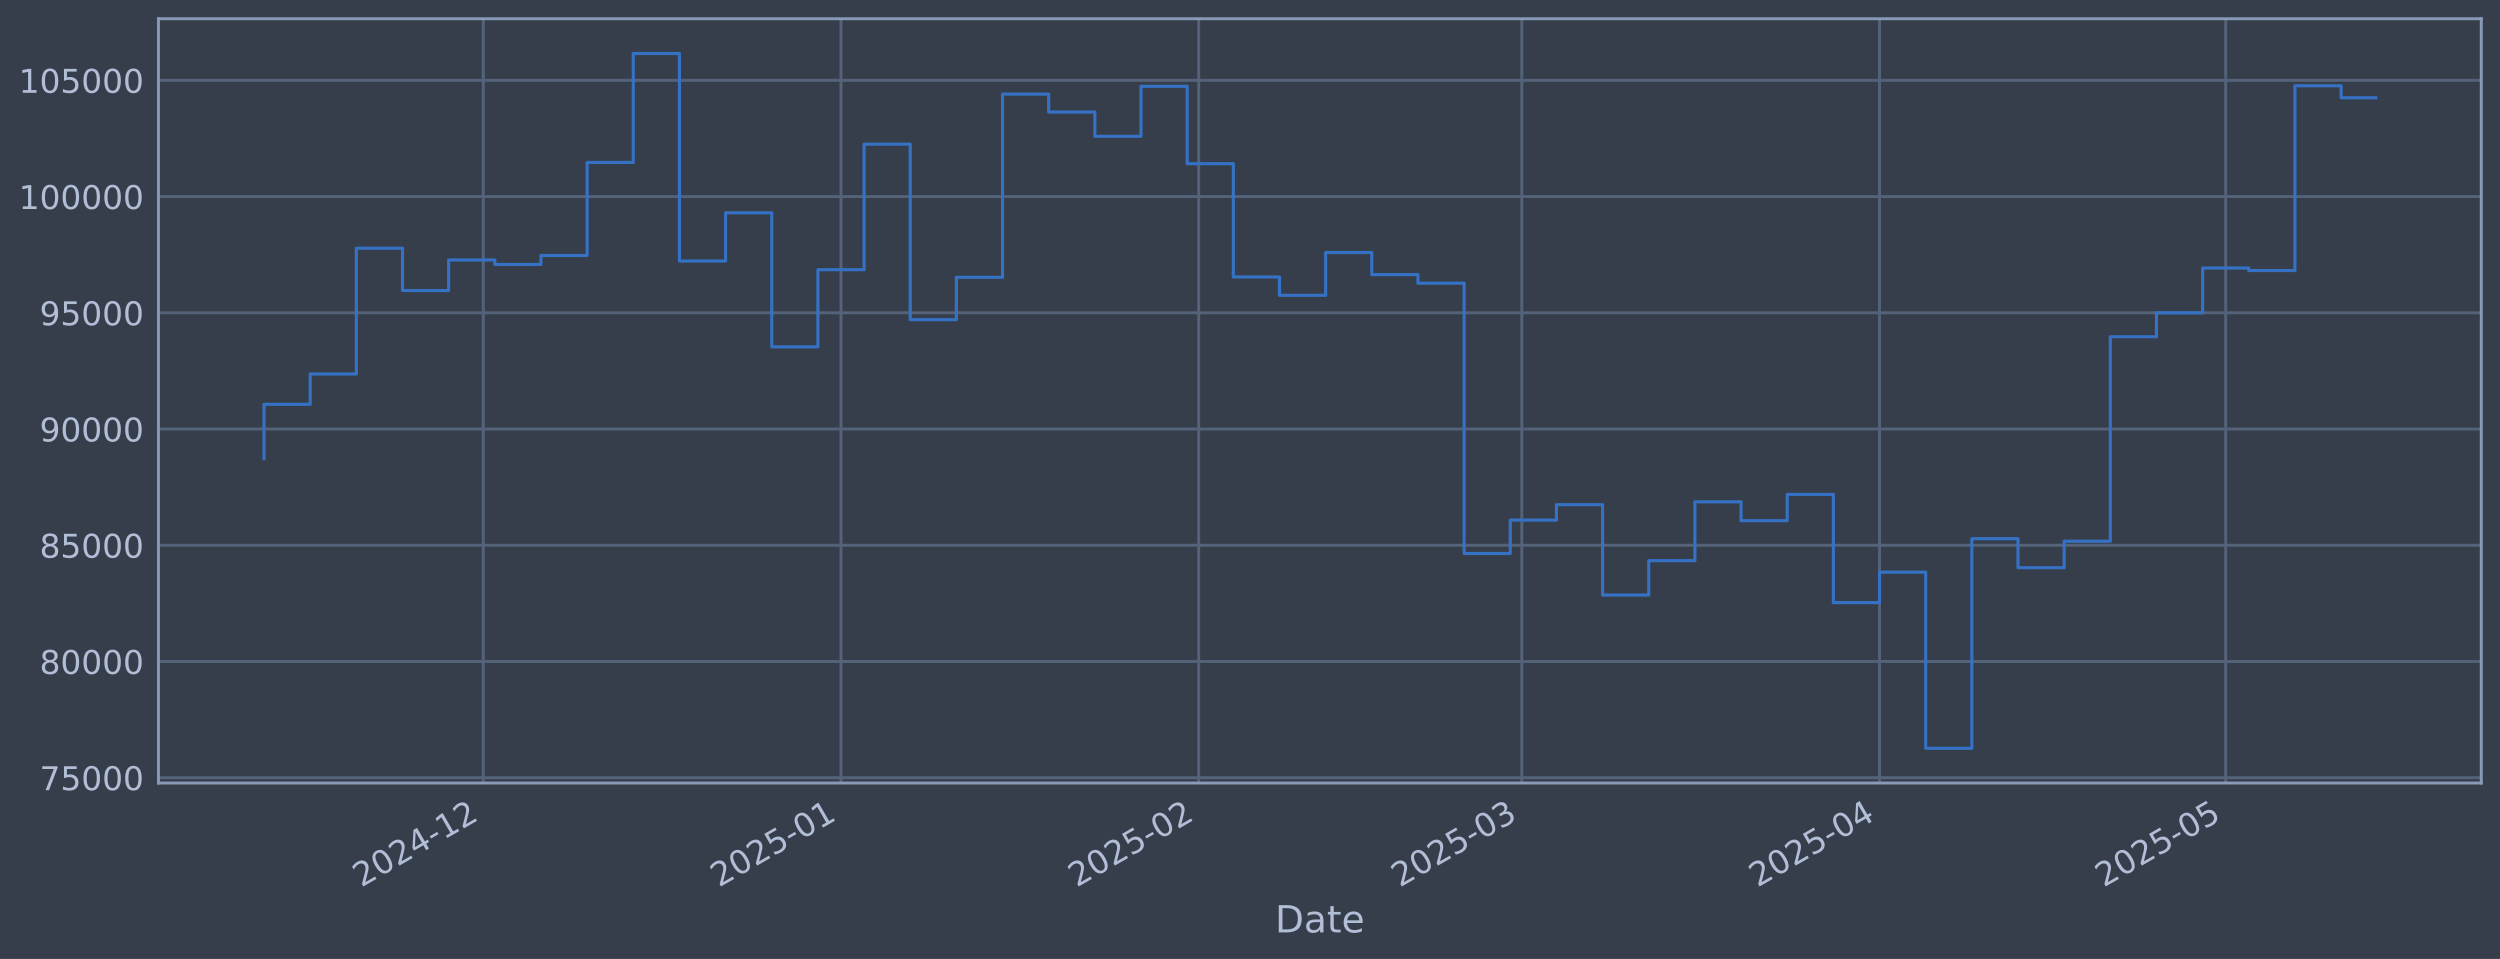
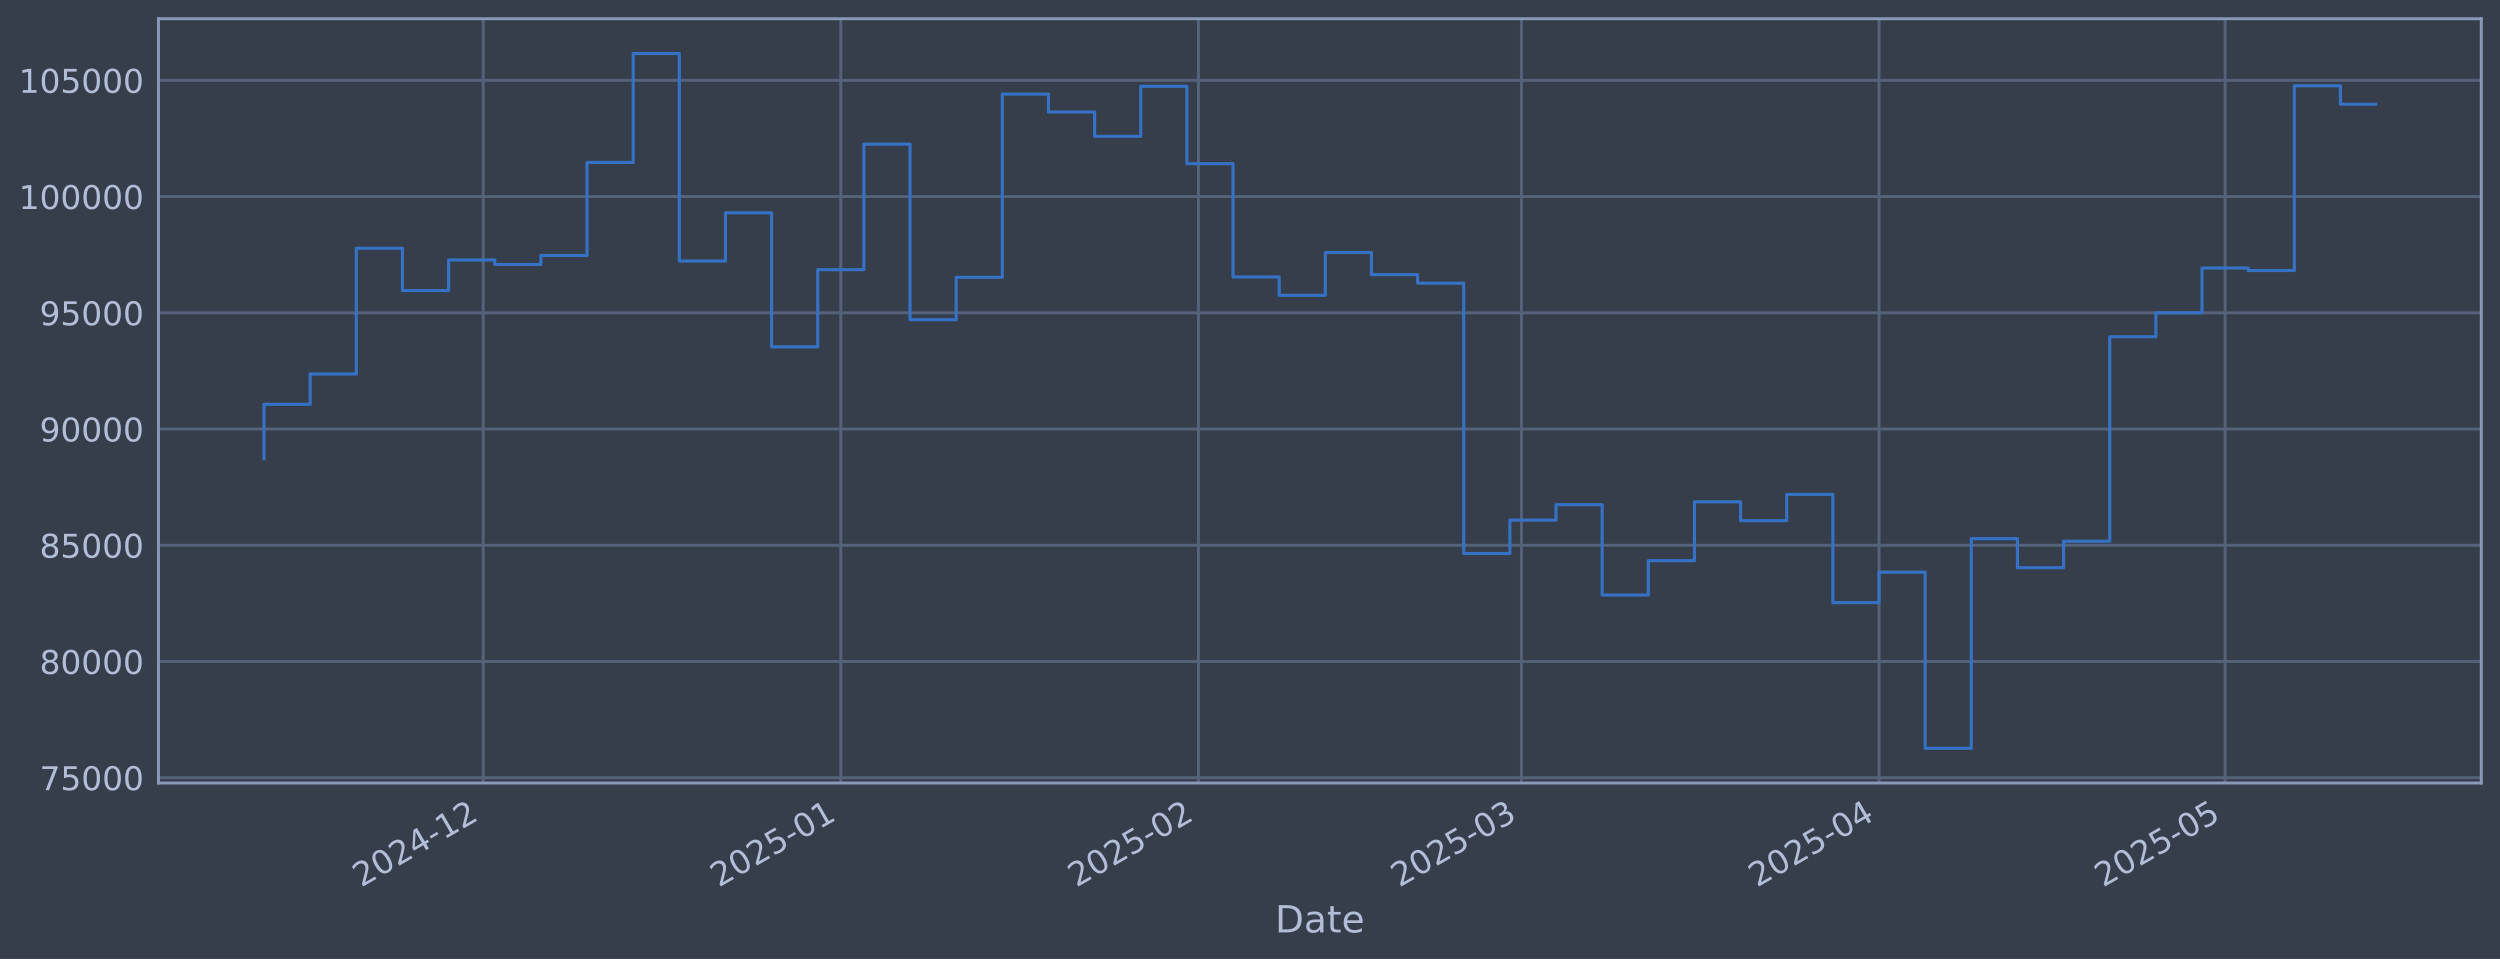
<svg xmlns="http://www.w3.org/2000/svg" xmlns:xlink="http://www.w3.org/1999/xlink" width="960.9pt" height="368.58pt" viewBox="0 0 960.9 368.58" version="1.1">
  <defs>
    <style type="text/css">*{stroke-linejoin: round; stroke-linecap: butt}</style>
  </defs>
  <g id="figure_1">
    <g id="patch_1">
      <path d="M 0 368.58  L 960.9 368.58  L 960.9 0  L 0 0  z " style="fill: #373e4b" />
    </g>
    <g id="axes_1">
      <g id="patch_2">
        <path d="M 60.901 300.96  L 953.701 300.96  L 953.701 7.2  L 60.901 7.2  z " style="fill: #373e4b" />
      </g>
      <g id="matplotlib.axis_1">
        <g id="xtick_1">
          <g id="line2d_1">
-             <path d="M 185.752 300.96  L 185.752 7.2  " clip-path="url(#p088f975994)" style="fill: none; stroke: #546379; stroke-width: 1.12; stroke-linecap: square" />
+             <path d="M 185.725 300.96  L 185.725 7.2  " clip-path="url(#pd01c3ffff6)" style="fill: none; stroke: #546379; stroke-width: 1.12; stroke-linecap: square" />
          </g>
          <g id="line2d_2" />
          <g id="text_1">
-             <g style="fill: #b1bed6" transform="translate(138.8483 341.1745) rotate(-30) scale(0.126 -0.126)">
+             <g style="fill: #b1bed6" transform="translate(138.8221 341.1745) rotate(-30) scale(0.126 -0.126)">
              <defs>
                <path id="DejaVuSans-32" d="M 1228 531  L 3431 531  L 3431 0  L 469 0  L 469 531  Q 828 903 1448 1529  Q 2069 2156 2228 2338  Q 2531 2678 2651 2914  Q 2772 3150 2772 3378  Q 2772 3750 2511 3984  Q 2250 4219 1831 4219  Q 1534 4219 1204 4116  Q 875 4013 500 3803  L 500 4441  Q 881 4594 1212 4672  Q 1544 4750 1819 4750  Q 2544 4750 2975 4387  Q 3406 4025 3406 3419  Q 3406 3131 3298 2873  Q 3191 2616 2906 2266  Q 2828 2175 2409 1742  Q 1991 1309 1228 531  z " transform="scale(0.015625)" />
                <path id="DejaVuSans-30" d="M 2034 4250  Q 1547 4250 1301 3770  Q 1056 3291 1056 2328  Q 1056 1369 1301 889  Q 1547 409 2034 409  Q 2525 409 2770 889  Q 3016 1369 3016 2328  Q 3016 3291 2770 3770  Q 2525 4250 2034 4250  z M 2034 4750  Q 2819 4750 3233 4129  Q 3647 3509 3647 2328  Q 3647 1150 3233 529  Q 2819 -91 2034 -91  Q 1250 -91 836 529  Q 422 1150 422 2328  Q 422 3509 836 4129  Q 1250 4750 2034 4750  z " transform="scale(0.015625)" />
                <path id="DejaVuSans-34" d="M 2419 4116  L 825 1625  L 2419 1625  L 2419 4116  z M 2253 4666  L 3047 4666  L 3047 1625  L 3713 1625  L 3713 1100  L 3047 1100  L 3047 0  L 2419 0  L 2419 1100  L 313 1100  L 313 1709  L 2253 4666  z " transform="scale(0.015625)" />
                <path id="DejaVuSans-2d" d="M 313 2009  L 1997 2009  L 1997 1497  L 313 1497  L 313 2009  z " transform="scale(0.015625)" />
                <path id="DejaVuSans-31" d="M 794 531  L 1825 531  L 1825 4091  L 703 3866  L 703 4441  L 1819 4666  L 2450 4666  L 2450 531  L 3481 531  L 3481 0  L 794 0  L 794 531  z " transform="scale(0.015625)" />
              </defs>
              <use xlink:href="#DejaVuSans-32" />
              <use xlink:href="#DejaVuSans-30" transform="translate(63.62305 0)" />
              <use xlink:href="#DejaVuSans-32" transform="translate(127.2461 0)" />
              <use xlink:href="#DejaVuSans-34" transform="translate(190.8691 0)" />
              <use xlink:href="#DejaVuSans-2d" transform="translate(254.4922 0)" />
              <use xlink:href="#DejaVuSans-31" transform="translate(290.5762 0)" />
              <use xlink:href="#DejaVuSans-32" transform="translate(354.1992 0)" />
            </g>
          </g>
        </g>
        <g id="xtick_2">
          <g id="line2d_3">
-             <path d="M 323.244 300.96  L 323.244 7.2  " clip-path="url(#p088f975994)" style="fill: none; stroke: #546379; stroke-width: 1.12; stroke-linecap: square" />
+             <path d="M 323.175 300.96  L 323.175 7.2  " clip-path="url(#pd01c3ffff6)" style="fill: none; stroke: #546379; stroke-width: 1.12; stroke-linecap: square" />
          </g>
          <g id="line2d_4" />
          <g id="text_2">
-             <g style="fill: #b1bed6" transform="translate(276.3402 341.1745) rotate(-30) scale(0.126 -0.126)">
+             <g style="fill: #b1bed6" transform="translate(276.2713 341.1745) rotate(-30) scale(0.126 -0.126)">
              <defs>
                <path id="DejaVuSans-35" d="M 691 4666  L 3169 4666  L 3169 4134  L 1269 4134  L 1269 2991  Q 1406 3038 1543 3061  Q 1681 3084 1819 3084  Q 2600 3084 3056 2656  Q 3513 2228 3513 1497  Q 3513 744 3044 326  Q 2575 -91 1722 -91  Q 1428 -91 1123 -41  Q 819 9 494 109  L 494 744  Q 775 591 1075 516  Q 1375 441 1709 441  Q 2250 441 2565 725  Q 2881 1009 2881 1497  Q 2881 1984 2565 2268  Q 2250 2553 1709 2553  Q 1456 2553 1204 2497  Q 953 2441 691 2322  L 691 4666  z " transform="scale(0.015625)" />
              </defs>
              <use xlink:href="#DejaVuSans-32" />
              <use xlink:href="#DejaVuSans-30" transform="translate(63.62305 0)" />
              <use xlink:href="#DejaVuSans-32" transform="translate(127.2461 0)" />
              <use xlink:href="#DejaVuSans-35" transform="translate(190.8691 0)" />
              <use xlink:href="#DejaVuSans-2d" transform="translate(254.4922 0)" />
              <use xlink:href="#DejaVuSans-30" transform="translate(290.5762 0)" />
              <use xlink:href="#DejaVuSans-31" transform="translate(354.1992 0)" />
            </g>
          </g>
        </g>
        <g id="xtick_3">
          <g id="line2d_5">
-             <path d="M 460.735 300.96  L 460.735 7.2  " clip-path="url(#p088f975994)" style="fill: none; stroke: #546379; stroke-width: 1.12; stroke-linecap: square" />
+             <path d="M 460.624 300.96  L 460.624 7.2  " clip-path="url(#pd01c3ffff6)" style="fill: none; stroke: #546379; stroke-width: 1.12; stroke-linecap: square" />
          </g>
          <g id="line2d_6" />
          <g id="text_3">
-             <g style="fill: #b1bed6" transform="translate(413.8322 341.1745) rotate(-30) scale(0.126 -0.126)">
+             <g style="fill: #b1bed6" transform="translate(413.7205 341.1745) rotate(-30) scale(0.126 -0.126)">
              <use xlink:href="#DejaVuSans-32" />
              <use xlink:href="#DejaVuSans-30" transform="translate(63.62305 0)" />
              <use xlink:href="#DejaVuSans-32" transform="translate(127.2461 0)" />
              <use xlink:href="#DejaVuSans-35" transform="translate(190.8691 0)" />
              <use xlink:href="#DejaVuSans-2d" transform="translate(254.4922 0)" />
              <use xlink:href="#DejaVuSans-30" transform="translate(290.5762 0)" />
              <use xlink:href="#DejaVuSans-32" transform="translate(354.1992 0)" />
            </g>
          </g>
        </g>
        <g id="xtick_4">
          <g id="line2d_7">
-             <path d="M 584.922 300.96  L 584.922 7.2  " clip-path="url(#p088f975994)" style="fill: none; stroke: #546379; stroke-width: 1.12; stroke-linecap: square" />
+             <path d="M 584.771 300.96  L 584.771 7.2  " clip-path="url(#pd01c3ffff6)" style="fill: none; stroke: #546379; stroke-width: 1.12; stroke-linecap: square" />
          </g>
          <g id="line2d_8" />
          <g id="text_4">
-             <g style="fill: #b1bed6" transform="translate(538.0184 341.1745) rotate(-30) scale(0.126 -0.126)">
+             <g style="fill: #b1bed6" transform="translate(537.8682 341.1745) rotate(-30) scale(0.126 -0.126)">
              <defs>
                <path id="DejaVuSans-33" d="M 2597 2516  Q 3050 2419 3304 2112  Q 3559 1806 3559 1356  Q 3559 666 3084 287  Q 2609 -91 1734 -91  Q 1441 -91 1130 -33  Q 819 25 488 141  L 488 750  Q 750 597 1062 519  Q 1375 441 1716 441  Q 2309 441 2620 675  Q 2931 909 2931 1356  Q 2931 1769 2642 2001  Q 2353 2234 1838 2234  L 1294 2234  L 1294 2753  L 1863 2753  Q 2328 2753 2575 2939  Q 2822 3125 2822 3475  Q 2822 3834 2567 4026  Q 2313 4219 1838 4219  Q 1578 4219 1281 4162  Q 984 4106 628 3988  L 628 4550  Q 988 4650 1302 4700  Q 1616 4750 1894 4750  Q 2613 4750 3031 4423  Q 3450 4097 3450 3541  Q 3450 3153 3228 2886  Q 3006 2619 2597 2516  z " transform="scale(0.015625)" />
              </defs>
              <use xlink:href="#DejaVuSans-32" />
              <use xlink:href="#DejaVuSans-30" transform="translate(63.62305 0)" />
              <use xlink:href="#DejaVuSans-32" transform="translate(127.2461 0)" />
              <use xlink:href="#DejaVuSans-35" transform="translate(190.8691 0)" />
              <use xlink:href="#DejaVuSans-2d" transform="translate(254.4922 0)" />
              <use xlink:href="#DejaVuSans-30" transform="translate(290.5762 0)" />
              <use xlink:href="#DejaVuSans-33" transform="translate(354.1992 0)" />
            </g>
          </g>
        </g>
        <g id="xtick_5">
          <g id="line2d_9">
-             <path d="M 722.414 300.96  L 722.414 7.2  " clip-path="url(#p088f975994)" style="fill: none; stroke: #546379; stroke-width: 1.12; stroke-linecap: square" />
+             <path d="M 722.221 300.96  L 722.221 7.2  " clip-path="url(#pd01c3ffff6)" style="fill: none; stroke: #546379; stroke-width: 1.12; stroke-linecap: square" />
          </g>
          <g id="line2d_10" />
          <g id="text_5">
-             <g style="fill: #b1bed6" transform="translate(675.5104 341.1745) rotate(-30) scale(0.126 -0.126)">
+             <g style="fill: #b1bed6" transform="translate(675.3174 341.1745) rotate(-30) scale(0.126 -0.126)">
              <use xlink:href="#DejaVuSans-32" />
              <use xlink:href="#DejaVuSans-30" transform="translate(63.62305 0)" />
              <use xlink:href="#DejaVuSans-32" transform="translate(127.2461 0)" />
              <use xlink:href="#DejaVuSans-35" transform="translate(190.8691 0)" />
              <use xlink:href="#DejaVuSans-2d" transform="translate(254.4922 0)" />
              <use xlink:href="#DejaVuSans-30" transform="translate(290.5762 0)" />
              <use xlink:href="#DejaVuSans-34" transform="translate(354.1992 0)" />
            </g>
          </g>
        </g>
        <g id="xtick_6">
          <g id="line2d_11">
-             <path d="M 855.47 300.96  L 855.47 7.2  " clip-path="url(#p088f975994)" style="fill: none; stroke: #546379; stroke-width: 1.12; stroke-linecap: square" />
+             <path d="M 855.236 300.96  L 855.236 7.2  " clip-path="url(#pd01c3ffff6)" style="fill: none; stroke: #546379; stroke-width: 1.12; stroke-linecap: square" />
          </g>
          <g id="line2d_12" />
          <g id="text_6">
-             <g style="fill: #b1bed6" transform="translate(808.5671 341.1745) rotate(-30) scale(0.126 -0.126)">
+             <g style="fill: #b1bed6" transform="translate(808.3327 341.1745) rotate(-30) scale(0.126 -0.126)">
              <use xlink:href="#DejaVuSans-32" />
              <use xlink:href="#DejaVuSans-30" transform="translate(63.62305 0)" />
              <use xlink:href="#DejaVuSans-32" transform="translate(127.2461 0)" />
              <use xlink:href="#DejaVuSans-35" transform="translate(190.8691 0)" />
              <use xlink:href="#DejaVuSans-2d" transform="translate(254.4922 0)" />
              <use xlink:href="#DejaVuSans-30" transform="translate(290.5762 0)" />
              <use xlink:href="#DejaVuSans-35" transform="translate(354.1992 0)" />
            </g>
          </g>
        </g>
        <g id="text_7">
          <g style="fill: #b1bed6" transform="translate(490.0914 358.3856) scale(0.144 -0.144)">
            <defs>
              <path id="DejaVuSans-44" d="M 1259 4147  L 1259 519  L 2022 519  Q 2988 519 3436 956  Q 3884 1394 3884 2338  Q 3884 3275 3436 3711  Q 2988 4147 2022 4147  L 1259 4147  z M 628 4666  L 1925 4666  Q 3281 4666 3915 4102  Q 4550 3538 4550 2338  Q 4550 1131 3912 565  Q 3275 0 1925 0  L 628 0  L 628 4666  z " transform="scale(0.015625)" />
              <path id="DejaVuSans-61" d="M 2194 1759  Q 1497 1759 1228 1600  Q 959 1441 959 1056  Q 959 750 1161 570  Q 1363 391 1709 391  Q 2188 391 2477 730  Q 2766 1069 2766 1631  L 2766 1759  L 2194 1759  z M 3341 1997  L 3341 0  L 2766 0  L 2766 531  Q 2569 213 2275 61  Q 1981 -91 1556 -91  Q 1019 -91 701 211  Q 384 513 384 1019  Q 384 1609 779 1909  Q 1175 2209 1959 2209  L 2766 2209  L 2766 2266  Q 2766 2663 2505 2880  Q 2244 3097 1772 3097  Q 1472 3097 1187 3025  Q 903 2953 641 2809  L 641 3341  Q 956 3463 1253 3523  Q 1550 3584 1831 3584  Q 2591 3584 2966 3190  Q 3341 2797 3341 1997  z " transform="scale(0.015625)" />
              <path id="DejaVuSans-74" d="M 1172 4494  L 1172 3500  L 2356 3500  L 2356 3053  L 1172 3053  L 1172 1153  Q 1172 725 1289 603  Q 1406 481 1766 481  L 2356 481  L 2356 0  L 1766 0  Q 1100 0 847 248  Q 594 497 594 1153  L 594 3053  L 172 3053  L 172 3500  L 594 3500  L 594 4494  L 1172 4494  z " transform="scale(0.015625)" />
              <path id="DejaVuSans-65" d="M 3597 1894  L 3597 1613  L 953 1613  Q 991 1019 1311 708  Q 1631 397 2203 397  Q 2534 397 2845 478  Q 3156 559 3463 722  L 3463 178  Q 3153 47 2828 -22  Q 2503 -91 2169 -91  Q 1331 -91 842 396  Q 353 884 353 1716  Q 353 2575 817 3079  Q 1281 3584 2069 3584  Q 2775 3584 3186 3129  Q 3597 2675 3597 1894  z M 3022 2063  Q 3016 2534 2758 2815  Q 2500 3097 2075 3097  Q 1594 3097 1305 2825  Q 1016 2553 972 2059  L 3022 2063  z " transform="scale(0.015625)" />
            </defs>
            <use xlink:href="#DejaVuSans-44" />
            <use xlink:href="#DejaVuSans-61" transform="translate(77.00195 0)" />
            <use xlink:href="#DejaVuSans-74" transform="translate(138.2812 0)" />
            <use xlink:href="#DejaVuSans-65" transform="translate(177.4902 0)" />
          </g>
        </g>
      </g>
      <g id="matplotlib.axis_2">
        <g id="ytick_1">
          <g id="line2d_13">
-             <path d="M 60.901 298.924  L 953.701 298.924  " clip-path="url(#p088f975994)" style="fill: none; stroke: #546379; stroke-width: 1.12; stroke-linecap: square" />
+             <path d="M 60.901 298.924  L 953.701 298.924  " clip-path="url(#pd01c3ffff6)" style="fill: none; stroke: #546379; stroke-width: 1.12; stroke-linecap: square" />
          </g>
          <g id="line2d_14" />
          <g id="text_8">
            <g style="fill: #b1bed6" transform="translate(15.21675 303.7108) scale(0.126 -0.126)">
              <defs>
                <path id="DejaVuSans-37" d="M 525 4666  L 3525 4666  L 3525 4397  L 1831 0  L 1172 0  L 2766 4134  L 525 4134  L 525 4666  z " transform="scale(0.015625)" />
              </defs>
              <use xlink:href="#DejaVuSans-37" />
              <use xlink:href="#DejaVuSans-35" transform="translate(63.62305 0)" />
              <use xlink:href="#DejaVuSans-30" transform="translate(127.2461 0)" />
              <use xlink:href="#DejaVuSans-30" transform="translate(190.8691 0)" />
              <use xlink:href="#DejaVuSans-30" transform="translate(254.4922 0)" />
            </g>
          </g>
        </g>
        <g id="ytick_2">
          <g id="line2d_15">
-             <path d="M 60.901 254.25  L 953.701 254.25  " clip-path="url(#p088f975994)" style="fill: none; stroke: #546379; stroke-width: 1.12; stroke-linecap: square" />
+             <path d="M 60.901 254.25  L 953.701 254.25  " clip-path="url(#pd01c3ffff6)" style="fill: none; stroke: #546379; stroke-width: 1.12; stroke-linecap: square" />
          </g>
          <g id="line2d_16" />
          <g id="text_9">
            <g style="fill: #b1bed6" transform="translate(15.21675 259.037) scale(0.126 -0.126)">
              <defs>
                <path id="DejaVuSans-38" d="M 2034 2216  Q 1584 2216 1326 1975  Q 1069 1734 1069 1313  Q 1069 891 1326 650  Q 1584 409 2034 409  Q 2484 409 2743 651  Q 3003 894 3003 1313  Q 3003 1734 2745 1975  Q 2488 2216 2034 2216  z M 1403 2484  Q 997 2584 770 2862  Q 544 3141 544 3541  Q 544 4100 942 4425  Q 1341 4750 2034 4750  Q 2731 4750 3128 4425  Q 3525 4100 3525 3541  Q 3525 3141 3298 2862  Q 3072 2584 2669 2484  Q 3125 2378 3379 2068  Q 3634 1759 3634 1313  Q 3634 634 3220 271  Q 2806 -91 2034 -91  Q 1263 -91 848 271  Q 434 634 434 1313  Q 434 1759 690 2068  Q 947 2378 1403 2484  z M 1172 3481  Q 1172 3119 1398 2916  Q 1625 2713 2034 2713  Q 2441 2713 2670 2916  Q 2900 3119 2900 3481  Q 2900 3844 2670 4047  Q 2441 4250 2034 4250  Q 1625 4250 1398 4047  Q 1172 3844 1172 3481  z " transform="scale(0.015625)" />
              </defs>
              <use xlink:href="#DejaVuSans-38" />
              <use xlink:href="#DejaVuSans-30" transform="translate(63.62305 0)" />
              <use xlink:href="#DejaVuSans-30" transform="translate(127.2461 0)" />
              <use xlink:href="#DejaVuSans-30" transform="translate(190.8691 0)" />
              <use xlink:href="#DejaVuSans-30" transform="translate(254.4922 0)" />
            </g>
          </g>
        </g>
        <g id="ytick_3">
          <g id="line2d_17">
-             <path d="M 60.901 209.576  L 953.701 209.576  " clip-path="url(#p088f975994)" style="fill: none; stroke: #546379; stroke-width: 1.12; stroke-linecap: square" />
+             <path d="M 60.901 209.576  L 953.701 209.576  " clip-path="url(#pd01c3ffff6)" style="fill: none; stroke: #546379; stroke-width: 1.12; stroke-linecap: square" />
          </g>
          <g id="line2d_18" />
          <g id="text_10">
            <g style="fill: #b1bed6" transform="translate(15.21675 214.3633) scale(0.126 -0.126)">
              <use xlink:href="#DejaVuSans-38" />
              <use xlink:href="#DejaVuSans-35" transform="translate(63.62305 0)" />
              <use xlink:href="#DejaVuSans-30" transform="translate(127.2461 0)" />
              <use xlink:href="#DejaVuSans-30" transform="translate(190.8691 0)" />
              <use xlink:href="#DejaVuSans-30" transform="translate(254.4922 0)" />
            </g>
          </g>
        </g>
        <g id="ytick_4">
          <g id="line2d_19">
-             <path d="M 60.901 164.903  L 953.701 164.903  " clip-path="url(#p088f975994)" style="fill: none; stroke: #546379; stroke-width: 1.12; stroke-linecap: square" />
+             <path d="M 60.901 164.903  L 953.701 164.903  " clip-path="url(#pd01c3ffff6)" style="fill: none; stroke: #546379; stroke-width: 1.12; stroke-linecap: square" />
          </g>
          <g id="line2d_20" />
          <g id="text_11">
            <g style="fill: #b1bed6" transform="translate(15.21675 169.6896) scale(0.126 -0.126)">
              <defs>
                <path id="DejaVuSans-39" d="M 703 97  L 703 672  Q 941 559 1184 500  Q 1428 441 1663 441  Q 2288 441 2617 861  Q 2947 1281 2994 2138  Q 2813 1869 2534 1725  Q 2256 1581 1919 1581  Q 1219 1581 811 2004  Q 403 2428 403 3163  Q 403 3881 828 4315  Q 1253 4750 1959 4750  Q 2769 4750 3195 4129  Q 3622 3509 3622 2328  Q 3622 1225 3098 567  Q 2575 -91 1691 -91  Q 1453 -91 1209 -44  Q 966 3 703 97  z M 1959 2075  Q 2384 2075 2632 2365  Q 2881 2656 2881 3163  Q 2881 3666 2632 3958  Q 2384 4250 1959 4250  Q 1534 4250 1286 3958  Q 1038 3666 1038 3163  Q 1038 2656 1286 2365  Q 1534 2075 1959 2075  z " transform="scale(0.015625)" />
              </defs>
              <use xlink:href="#DejaVuSans-39" />
              <use xlink:href="#DejaVuSans-30" transform="translate(63.62305 0)" />
              <use xlink:href="#DejaVuSans-30" transform="translate(127.2461 0)" />
              <use xlink:href="#DejaVuSans-30" transform="translate(190.8691 0)" />
              <use xlink:href="#DejaVuSans-30" transform="translate(254.4922 0)" />
            </g>
          </g>
        </g>
        <g id="ytick_5">
          <g id="line2d_21">
-             <path d="M 60.901 120.229  L 953.701 120.229  " clip-path="url(#p088f975994)" style="fill: none; stroke: #546379; stroke-width: 1.12; stroke-linecap: square" />
+             <path d="M 60.901 120.229  L 953.701 120.229  " clip-path="url(#pd01c3ffff6)" style="fill: none; stroke: #546379; stroke-width: 1.12; stroke-linecap: square" />
          </g>
          <g id="line2d_22" />
          <g id="text_12">
            <g style="fill: #b1bed6" transform="translate(15.21675 125.0159) scale(0.126 -0.126)">
              <use xlink:href="#DejaVuSans-39" />
              <use xlink:href="#DejaVuSans-35" transform="translate(63.62305 0)" />
              <use xlink:href="#DejaVuSans-30" transform="translate(127.2461 0)" />
              <use xlink:href="#DejaVuSans-30" transform="translate(190.8691 0)" />
              <use xlink:href="#DejaVuSans-30" transform="translate(254.4922 0)" />
            </g>
          </g>
        </g>
        <g id="ytick_6">
          <g id="line2d_23">
-             <path d="M 60.901 75.555  L 953.701 75.555  " clip-path="url(#p088f975994)" style="fill: none; stroke: #546379; stroke-width: 1.12; stroke-linecap: square" />
+             <path d="M 60.901 75.555  L 953.701 75.555  " clip-path="url(#pd01c3ffff6)" style="fill: none; stroke: #546379; stroke-width: 1.12; stroke-linecap: square" />
          </g>
          <g id="line2d_24" />
          <g id="text_13">
            <g style="fill: #b1bed6" transform="translate(7.2 80.34213) scale(0.126 -0.126)">
              <use xlink:href="#DejaVuSans-31" />
              <use xlink:href="#DejaVuSans-30" transform="translate(63.62305 0)" />
              <use xlink:href="#DejaVuSans-30" transform="translate(127.2461 0)" />
              <use xlink:href="#DejaVuSans-30" transform="translate(190.8691 0)" />
              <use xlink:href="#DejaVuSans-30" transform="translate(254.4922 0)" />
              <use xlink:href="#DejaVuSans-30" transform="translate(318.1152 0)" />
            </g>
          </g>
        </g>
        <g id="ytick_7">
          <g id="line2d_25">
-             <path d="M 60.901 30.881  L 953.701 30.881  " clip-path="url(#p088f975994)" style="fill: none; stroke: #546379; stroke-width: 1.12; stroke-linecap: square" />
+             <path d="M 60.901 30.881  L 953.701 30.881  " clip-path="url(#pd01c3ffff6)" style="fill: none; stroke: #546379; stroke-width: 1.12; stroke-linecap: square" />
          </g>
          <g id="line2d_26" />
          <g id="text_14">
            <g style="fill: #b1bed6" transform="translate(7.2 35.6684) scale(0.126 -0.126)">
              <use xlink:href="#DejaVuSans-31" />
              <use xlink:href="#DejaVuSans-30" transform="translate(63.62305 0)" />
              <use xlink:href="#DejaVuSans-35" transform="translate(127.2461 0)" />
              <use xlink:href="#DejaVuSans-30" transform="translate(190.8691 0)" />
              <use xlink:href="#DejaVuSans-30" transform="translate(254.4922 0)" />
              <use xlink:href="#DejaVuSans-30" transform="translate(318.1152 0)" />
            </g>
          </g>
        </g>
      </g>
      <g id="line2d_27">
-         <path d="M 101.482 176.341  L 101.482 155.403  L 119.223 155.403  L 119.223 143.732  L 136.964 143.732  L 136.964 95.418  L 154.705 95.418  L 154.705 111.678  L 172.446 111.678  L 172.446 99.915  L 190.187 99.915  L 190.187 101.649  L 207.928 101.649  L 207.928 98.2  L 225.669 98.2  L 225.669 62.443  L 243.409 62.443  L 243.409 20.553  L 261.15 20.553  L 261.15 100.335  L 278.891 100.335  L 278.891 81.808  L 296.632 81.808  L 296.632 133.306  L 314.373 133.306  L 314.373 103.667  L 332.114 103.667  L 332.114 55.422  L 349.855 55.422  L 349.855 122.885  L 367.596 122.885  L 367.596 106.584  L 385.337 106.584  L 385.337 36.163  L 403.078 36.163  L 403.078 43.059  L 420.818 43.059  L 420.818 52.391  L 438.559 52.391  L 438.559 33.169  L 456.3 33.169  L 456.3 62.915  L 474.041 62.915  L 474.041 106.463  L 491.782 106.463  L 491.782 113.51  L 509.523 113.51  L 509.523 97.056  L 527.264 97.056  L 527.264 105.551  L 545.005 105.551  L 545.005 108.839  L 562.746 108.839  L 562.746 212.74  L 580.486 212.74  L 580.486 199.911  L 598.227 199.911  L 598.227 193.981  L 615.968 193.981  L 615.968 228.703  L 633.709 228.703  L 633.709 215.477  L 651.45 215.477  L 651.45 192.89  L 669.191 192.89  L 669.191 200.132  L 686.932 200.132  L 686.932 190.029  L 704.673 190.029  L 704.673 231.635  L 722.414 231.635  L 722.414 219.923  L 740.155 219.923  L 740.155 287.607  L 757.895 287.607  L 757.895 207.045  L 775.636 207.045  L 775.636 218.211  L 793.377 218.211  L 793.377 208.034  L 811.118 208.034  L 811.118 129.425  L 828.859 129.425  L 828.859 120.245  L 846.6 120.245  L 846.6 103.011  L 864.341 103.011  L 864.341 103.982  L 882.082 103.982  L 882.082 32.97  L 899.823 32.97  L 899.823 37.57  L 913.119 37.57  " clip-path="url(#p088f975994)" style="fill: none; stroke: #3572c6; stroke-width: 1.2; stroke-linecap: square" />
+         <path d="M 101.482 176.341  L 101.482 155.403  L 119.218 155.403  L 119.218 143.732  L 136.953 143.732  L 136.953 95.418  L 154.688 95.418  L 154.688 111.678  L 172.424 111.678  L 172.424 99.915  L 190.159 99.915  L 190.159 101.649  L 207.895 101.649  L 207.895 98.2  L 225.63 98.2  L 225.63 62.443  L 243.365 62.443  L 243.365 20.553  L 261.101 20.553  L 261.101 100.335  L 278.836 100.335  L 278.836 81.808  L 296.572 81.808  L 296.572 133.306  L 314.307 133.306  L 314.307 103.667  L 332.042 103.667  L 332.042 55.422  L 349.778 55.422  L 349.778 122.885  L 367.513 122.885  L 367.513 106.584  L 385.248 106.584  L 385.248 36.163  L 402.984 36.163  L 402.984 43.059  L 420.719 43.059  L 420.719 52.391  L 438.455 52.391  L 438.455 33.169  L 456.19 33.169  L 456.19 62.915  L 473.925 62.915  L 473.925 106.463  L 491.661 106.463  L 491.661 113.51  L 509.396 113.51  L 509.396 97.056  L 527.131 97.056  L 527.131 105.551  L 544.867 105.551  L 544.867 108.839  L 562.602 108.839  L 562.602 212.74  L 580.338 212.74  L 580.338 199.911  L 598.073 199.911  L 598.073 193.981  L 615.808 193.981  L 615.808 228.703  L 633.544 228.703  L 633.544 215.477  L 651.279 215.477  L 651.279 192.89  L 669.014 192.89  L 669.014 200.132  L 686.75 200.132  L 686.75 190.029  L 704.485 190.029  L 704.485 231.635  L 722.221 231.635  L 722.221 219.923  L 739.956 219.923  L 739.956 287.607  L 757.691 287.607  L 757.691 207.045  L 775.427 207.045  L 775.427 218.211  L 793.162 218.211  L 793.162 208.034  L 810.898 208.034  L 810.898 129.425  L 828.633 129.425  L 828.633 120.245  L 846.368 120.245  L 846.368 103.011  L 864.104 103.011  L 864.104 103.982  L 881.839 103.982  L 881.839 32.97  L 899.574 32.97  L 899.574 40.073  L 913.119 40.073  " clip-path="url(#pd01c3ffff6)" style="fill: none; stroke: #3572c6; stroke-width: 1.2; stroke-linecap: square" />
      </g>
      <g id="patch_3">
        <path d="M 60.901 300.96  L 60.901 7.2  " style="fill: none; stroke: #899ab8; stroke-width: 1.12; stroke-linejoin: miter; stroke-linecap: square" />
      </g>
      <g id="patch_4">
        <path d="M 953.701 300.96  L 953.701 7.2  " style="fill: none; stroke: #899ab8; stroke-width: 1.12; stroke-linejoin: miter; stroke-linecap: square" />
      </g>
      <g id="patch_5">
        <path d="M 60.901 300.96  L 953.701 300.96  " style="fill: none; stroke: #899ab8; stroke-width: 1.12; stroke-linejoin: miter; stroke-linecap: square" />
      </g>
      <g id="patch_6">
        <path d="M 60.901 7.2  L 953.701 7.2  " style="fill: none; stroke: #899ab8; stroke-width: 1.12; stroke-linejoin: miter; stroke-linecap: square" />
      </g>
    </g>
  </g>
  <defs>
-     <clipPath id="p088f975994">
+     <clipPath id="pd01c3ffff6">
      <rect x="60.901" y="7.2" width="892.8" height="293.76" />
    </clipPath>
  </defs>
</svg>
